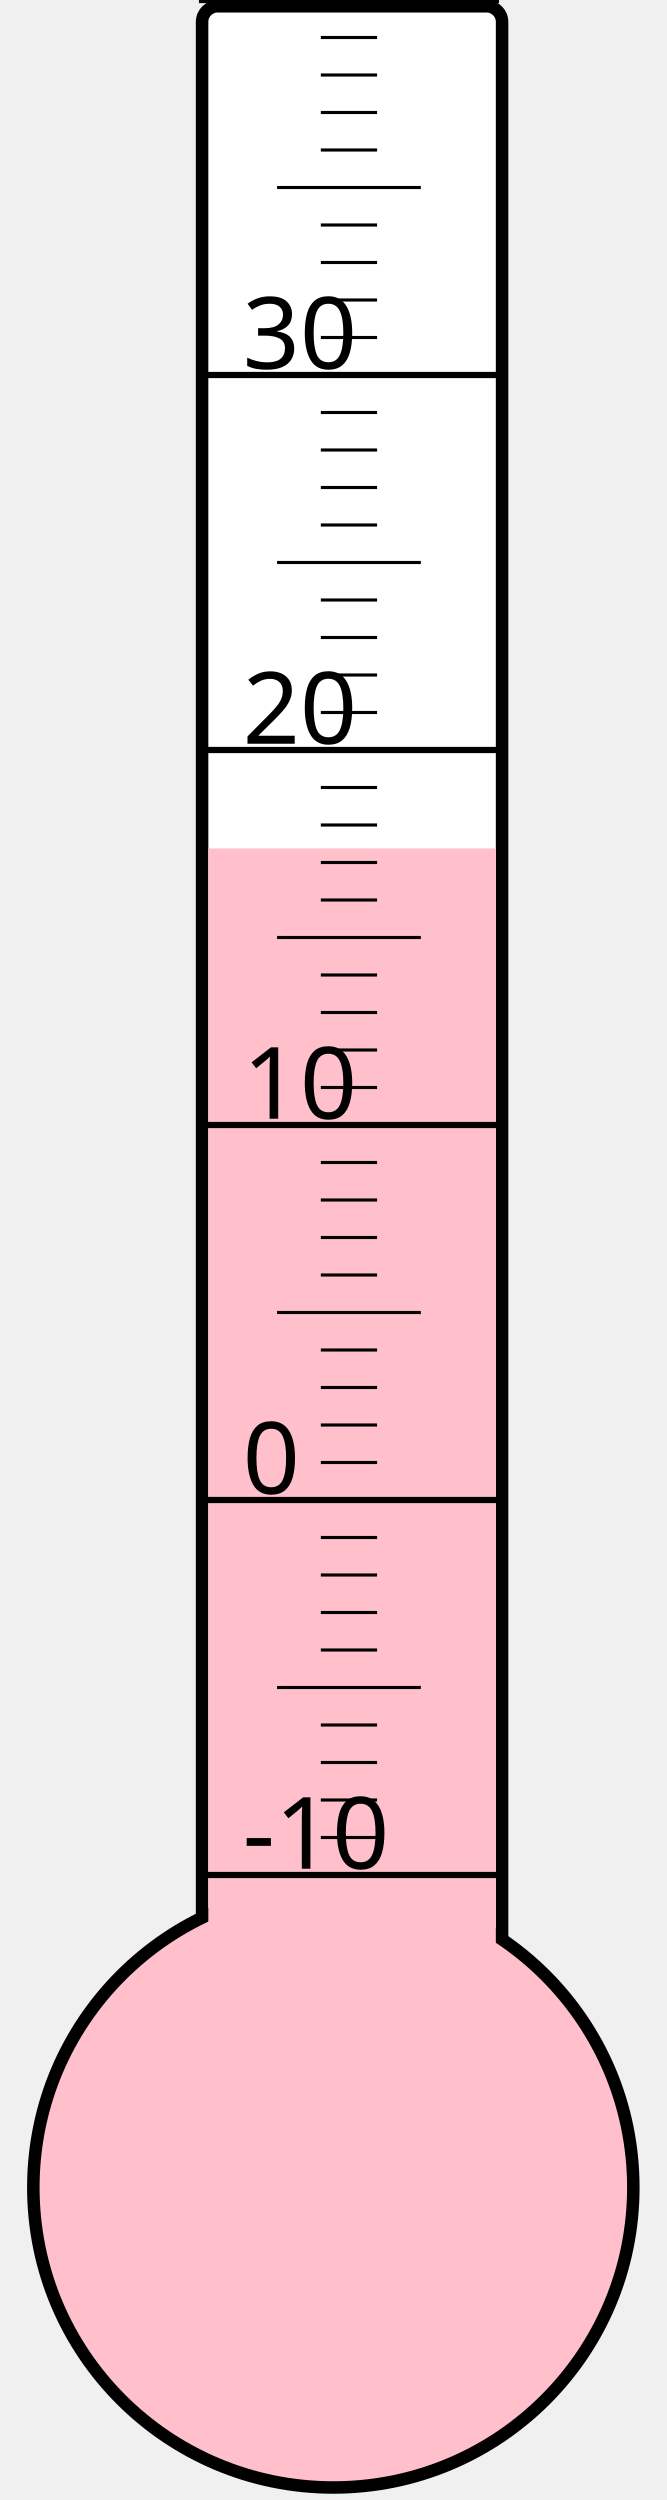
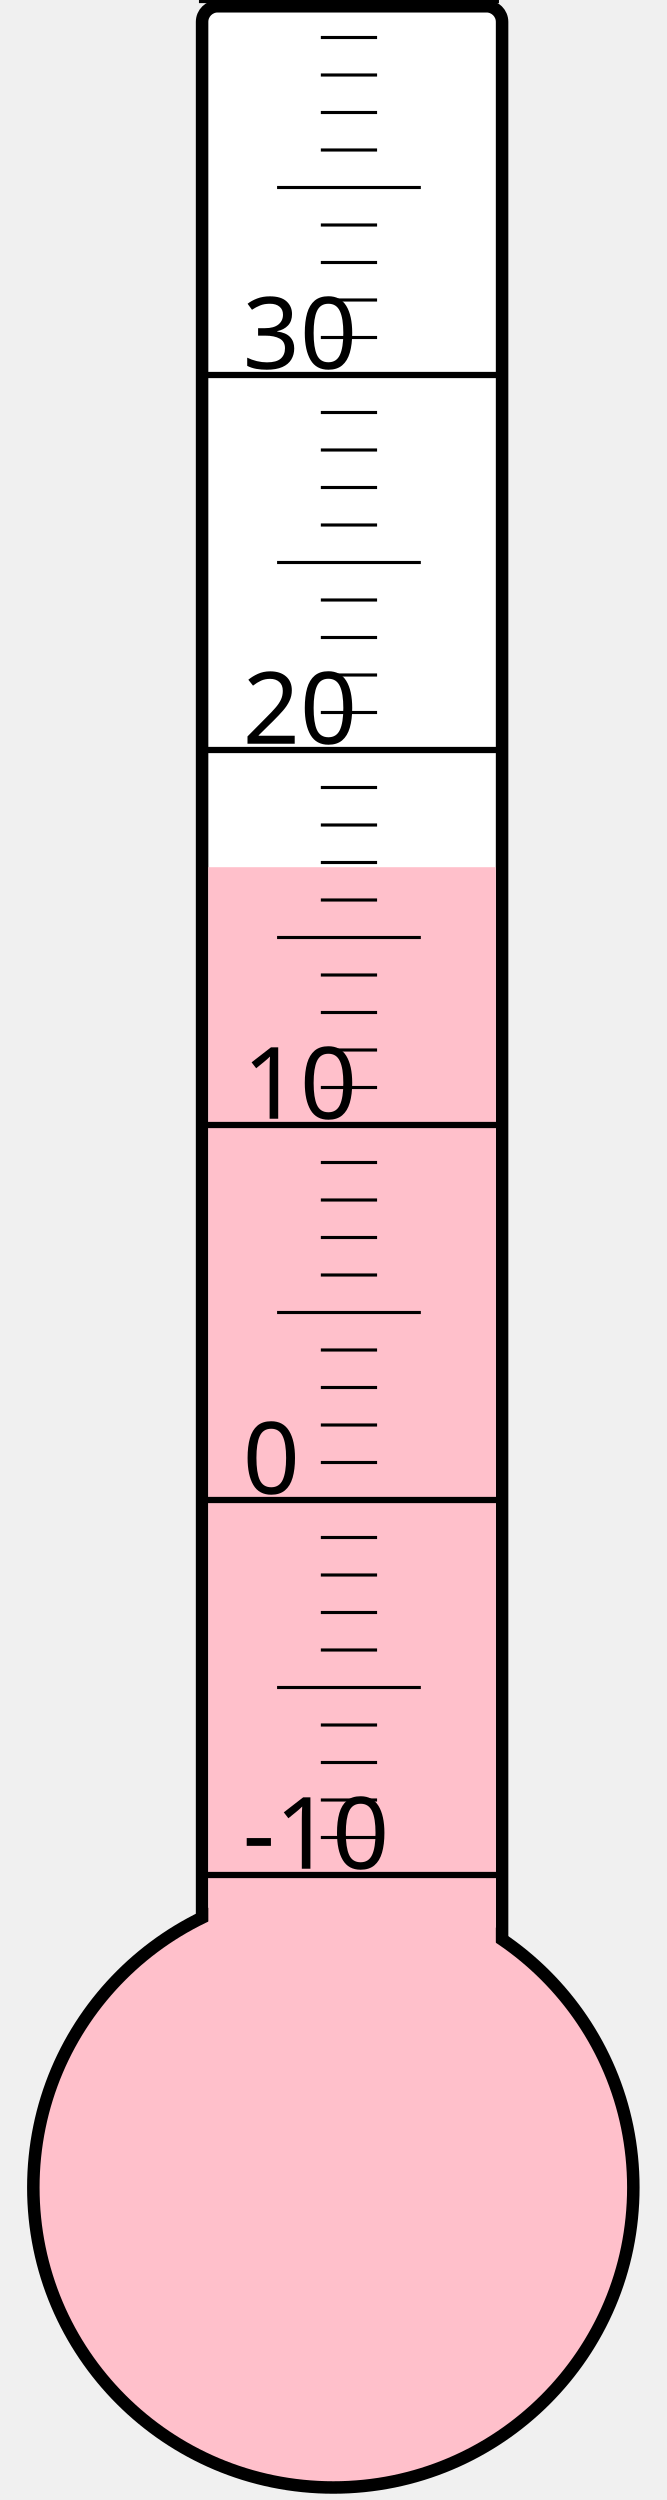
<svg xmlns="http://www.w3.org/2000/svg" width="40px" height="150px" viewBox="0 0 200 800">
  <rect width="200" height="800" x="0" y="0" style="fill: #ffffeb; fill-opacity: 0;" />
  <rect width="96" height="680" x="58" y="2" rx="5" ry="5" style="fill: white; fill-opacity: 1; stroke: black; stroke-width: 4;" />
  <circle cx="100" cy="700" r="96" style="fill: pink; stroke: black; stroke-width: 4;" />
-   <rect width="92" height="428.5" x="60" y="271.5" style="fill: pink; fill-opacity: 1; stroke-width: 0;" />
+   <rect width="92" height="422.5" x="60" y="277.5" style="fill: pink; fill-opacity: 1; stroke-width: 0;" />
  <text x="71" y="598" style="font-family: sans-serif; font-size: 24pt;">-10</text>
  <text x="71" y="478" style="font-family: sans-serif; font-size: 24pt;">0</text>
  <text x="71" y="358" style="font-family: sans-serif; font-size: 24pt;">10</text>
  <text x="71" y="238" style="font-family: sans-serif; font-size: 24pt;">20</text>
  <text x="71" y="118" style="font-family: sans-serif; font-size: 24pt;">30</text>
  <g style="stroke: black;">
    <line x1="57" y1="600" x2="153" y2="600" style="stroke-width: 2;" />
    <line x1="96" y1="588" x2="114" y2="588" style="stroke-width: 1;" />
    <line x1="96" y1="576" x2="114" y2="576" style="stroke-width: 1;" />
    <line x1="96" y1="564" x2="114" y2="564" style="stroke-width: 1;" />
    <line x1="96" y1="552" x2="114" y2="552" style="stroke-width: 1;" />
    <line x1="82" y1="540" x2="128" y2="540" style="stroke-width: 1;" />
    <line x1="96" y1="528" x2="114" y2="528" style="stroke-width: 1;" />
    <line x1="96" y1="516" x2="114" y2="516" style="stroke-width: 1;" />
    <line x1="96" y1="504" x2="114" y2="504" style="stroke-width: 1;" />
    <line x1="96" y1="492" x2="114" y2="492" style="stroke-width: 1;" />
    <line x1="57" y1="480" x2="153" y2="480" style="stroke-width: 2;" />
    <line x1="96" y1="468" x2="114" y2="468" style="stroke-width: 1;" />
    <line x1="96" y1="456" x2="114" y2="456" style="stroke-width: 1;" />
    <line x1="96" y1="444" x2="114" y2="444" style="stroke-width: 1;" />
    <line x1="96" y1="432" x2="114" y2="432" style="stroke-width: 1;" />
    <line x1="82" y1="420" x2="128" y2="420" style="stroke-width: 1;" />
    <line x1="96" y1="408" x2="114" y2="408" style="stroke-width: 1;" />
    <line x1="96" y1="396" x2="114" y2="396" style="stroke-width: 1;" />
    <line x1="96" y1="384" x2="114" y2="384" style="stroke-width: 1;" />
    <line x1="96" y1="372" x2="114" y2="372" style="stroke-width: 1;" />
    <line x1="57" y1="360" x2="153" y2="360" style="stroke-width: 2;" />
    <line x1="96" y1="348" x2="114" y2="348" style="stroke-width: 1;" />
    <line x1="96" y1="336" x2="114" y2="336" style="stroke-width: 1;" />
    <line x1="96" y1="324" x2="114" y2="324" style="stroke-width: 1;" />
    <line x1="96" y1="312" x2="114" y2="312" style="stroke-width: 1;" />
    <line x1="82" y1="300" x2="128" y2="300" style="stroke-width: 1;" />
    <line x1="96" y1="288" x2="114" y2="288" style="stroke-width: 1;" />
    <line x1="96" y1="276" x2="114" y2="276" style="stroke-width: 1;" />
    <line x1="96" y1="264" x2="114" y2="264" style="stroke-width: 1;" />
    <line x1="96" y1="252" x2="114" y2="252" style="stroke-width: 1;" />
    <line x1="57" y1="240" x2="153" y2="240" style="stroke-width: 2;" />
    <line x1="96" y1="228" x2="114" y2="228" style="stroke-width: 1;" />
    <line x1="96" y1="216" x2="114" y2="216" style="stroke-width: 1;" />
    <line x1="96" y1="204" x2="114" y2="204" style="stroke-width: 1;" />
    <line x1="96" y1="192" x2="114" y2="192" style="stroke-width: 1;" />
    <line x1="82" y1="180" x2="128" y2="180" style="stroke-width: 1;" />
    <line x1="96" y1="168" x2="114" y2="168" style="stroke-width: 1;" />
    <line x1="96" y1="156" x2="114" y2="156" style="stroke-width: 1;" />
    <line x1="96" y1="144" x2="114" y2="144" style="stroke-width: 1;" />
    <line x1="96" y1="132" x2="114" y2="132" style="stroke-width: 1;" />
    <line x1="57" y1="120" x2="153" y2="120" style="stroke-width: 2;" />
    <line x1="96" y1="108" x2="114" y2="108" style="stroke-width: 1;" />
    <line x1="96" y1="96" x2="114" y2="96" style="stroke-width: 1;" />
    <line x1="96" y1="84" x2="114" y2="84" style="stroke-width: 1;" />
    <line x1="96" y1="72" x2="114" y2="72" style="stroke-width: 1;" />
    <line x1="82" y1="60" x2="128" y2="60" style="stroke-width: 1;" />
    <line x1="96" y1="48" x2="114" y2="48" style="stroke-width: 1;" />
    <line x1="96" y1="36" x2="114" y2="36" style="stroke-width: 1;" />
    <line x1="96" y1="24" x2="114" y2="24" style="stroke-width: 1;" />
    <line x1="96" y1="12" x2="114" y2="12" style="stroke-width: 1;" />
    <line x1="57" y1="0" x2="153" y2="0" style="stroke-width: 2;" />
  </g>
</svg>
